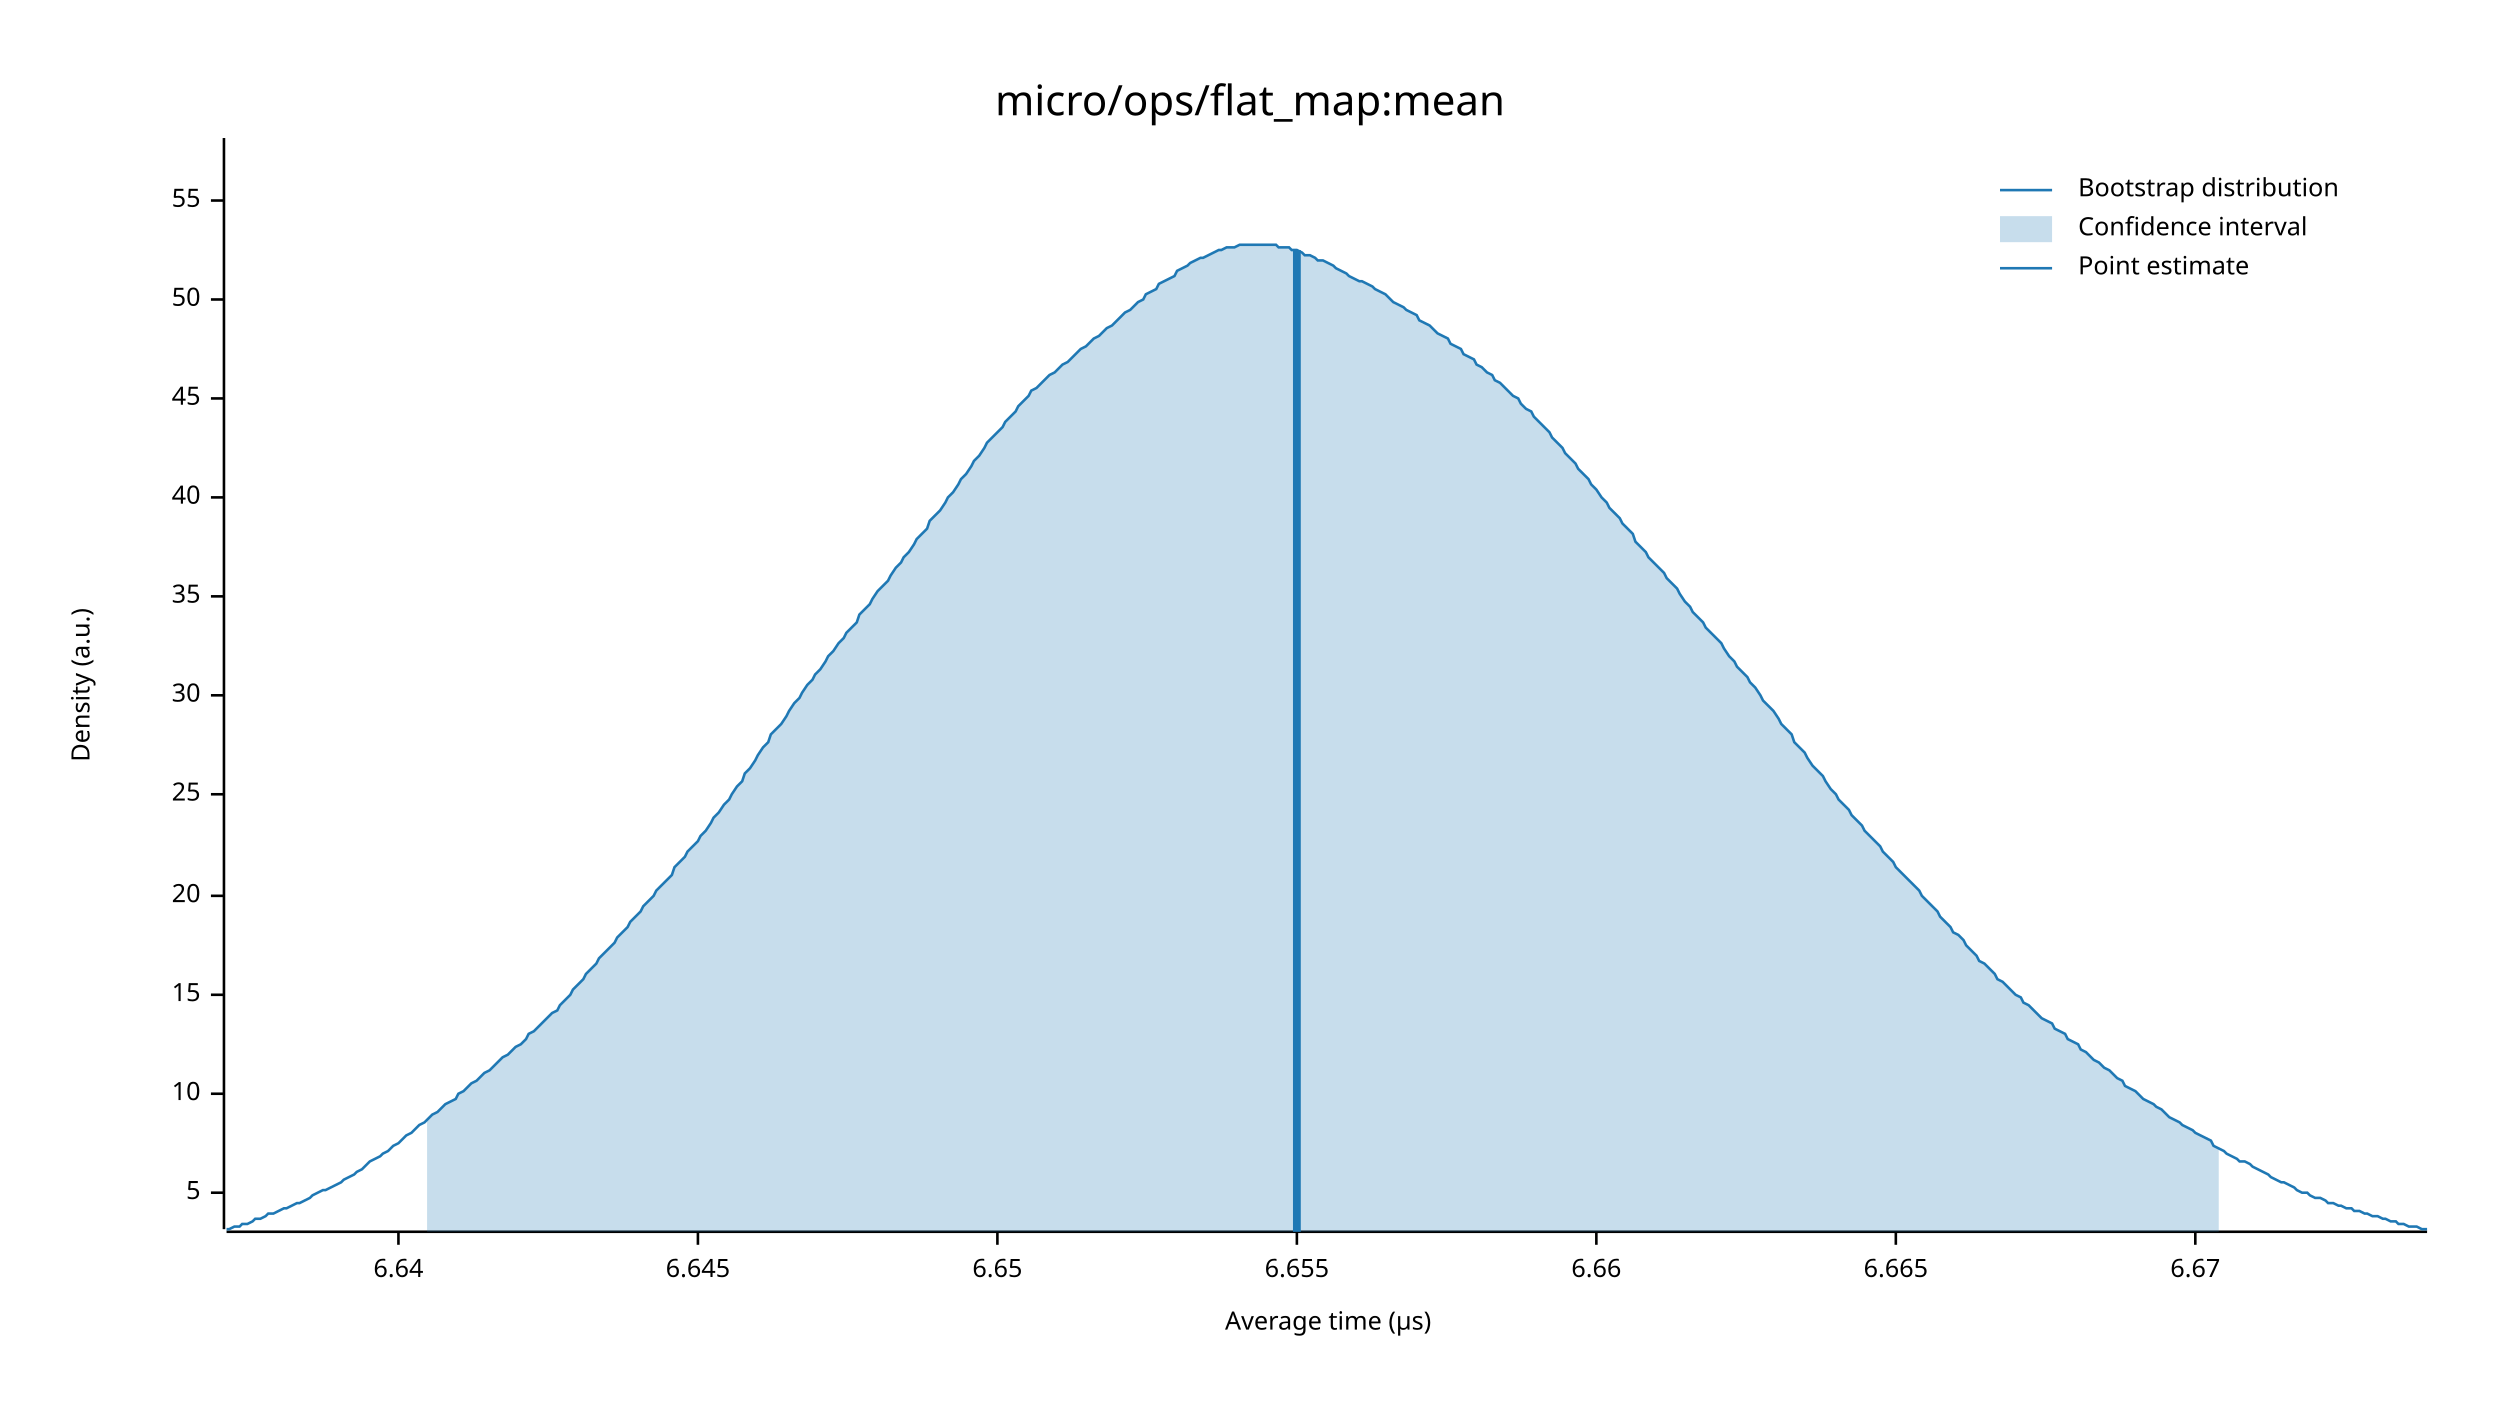
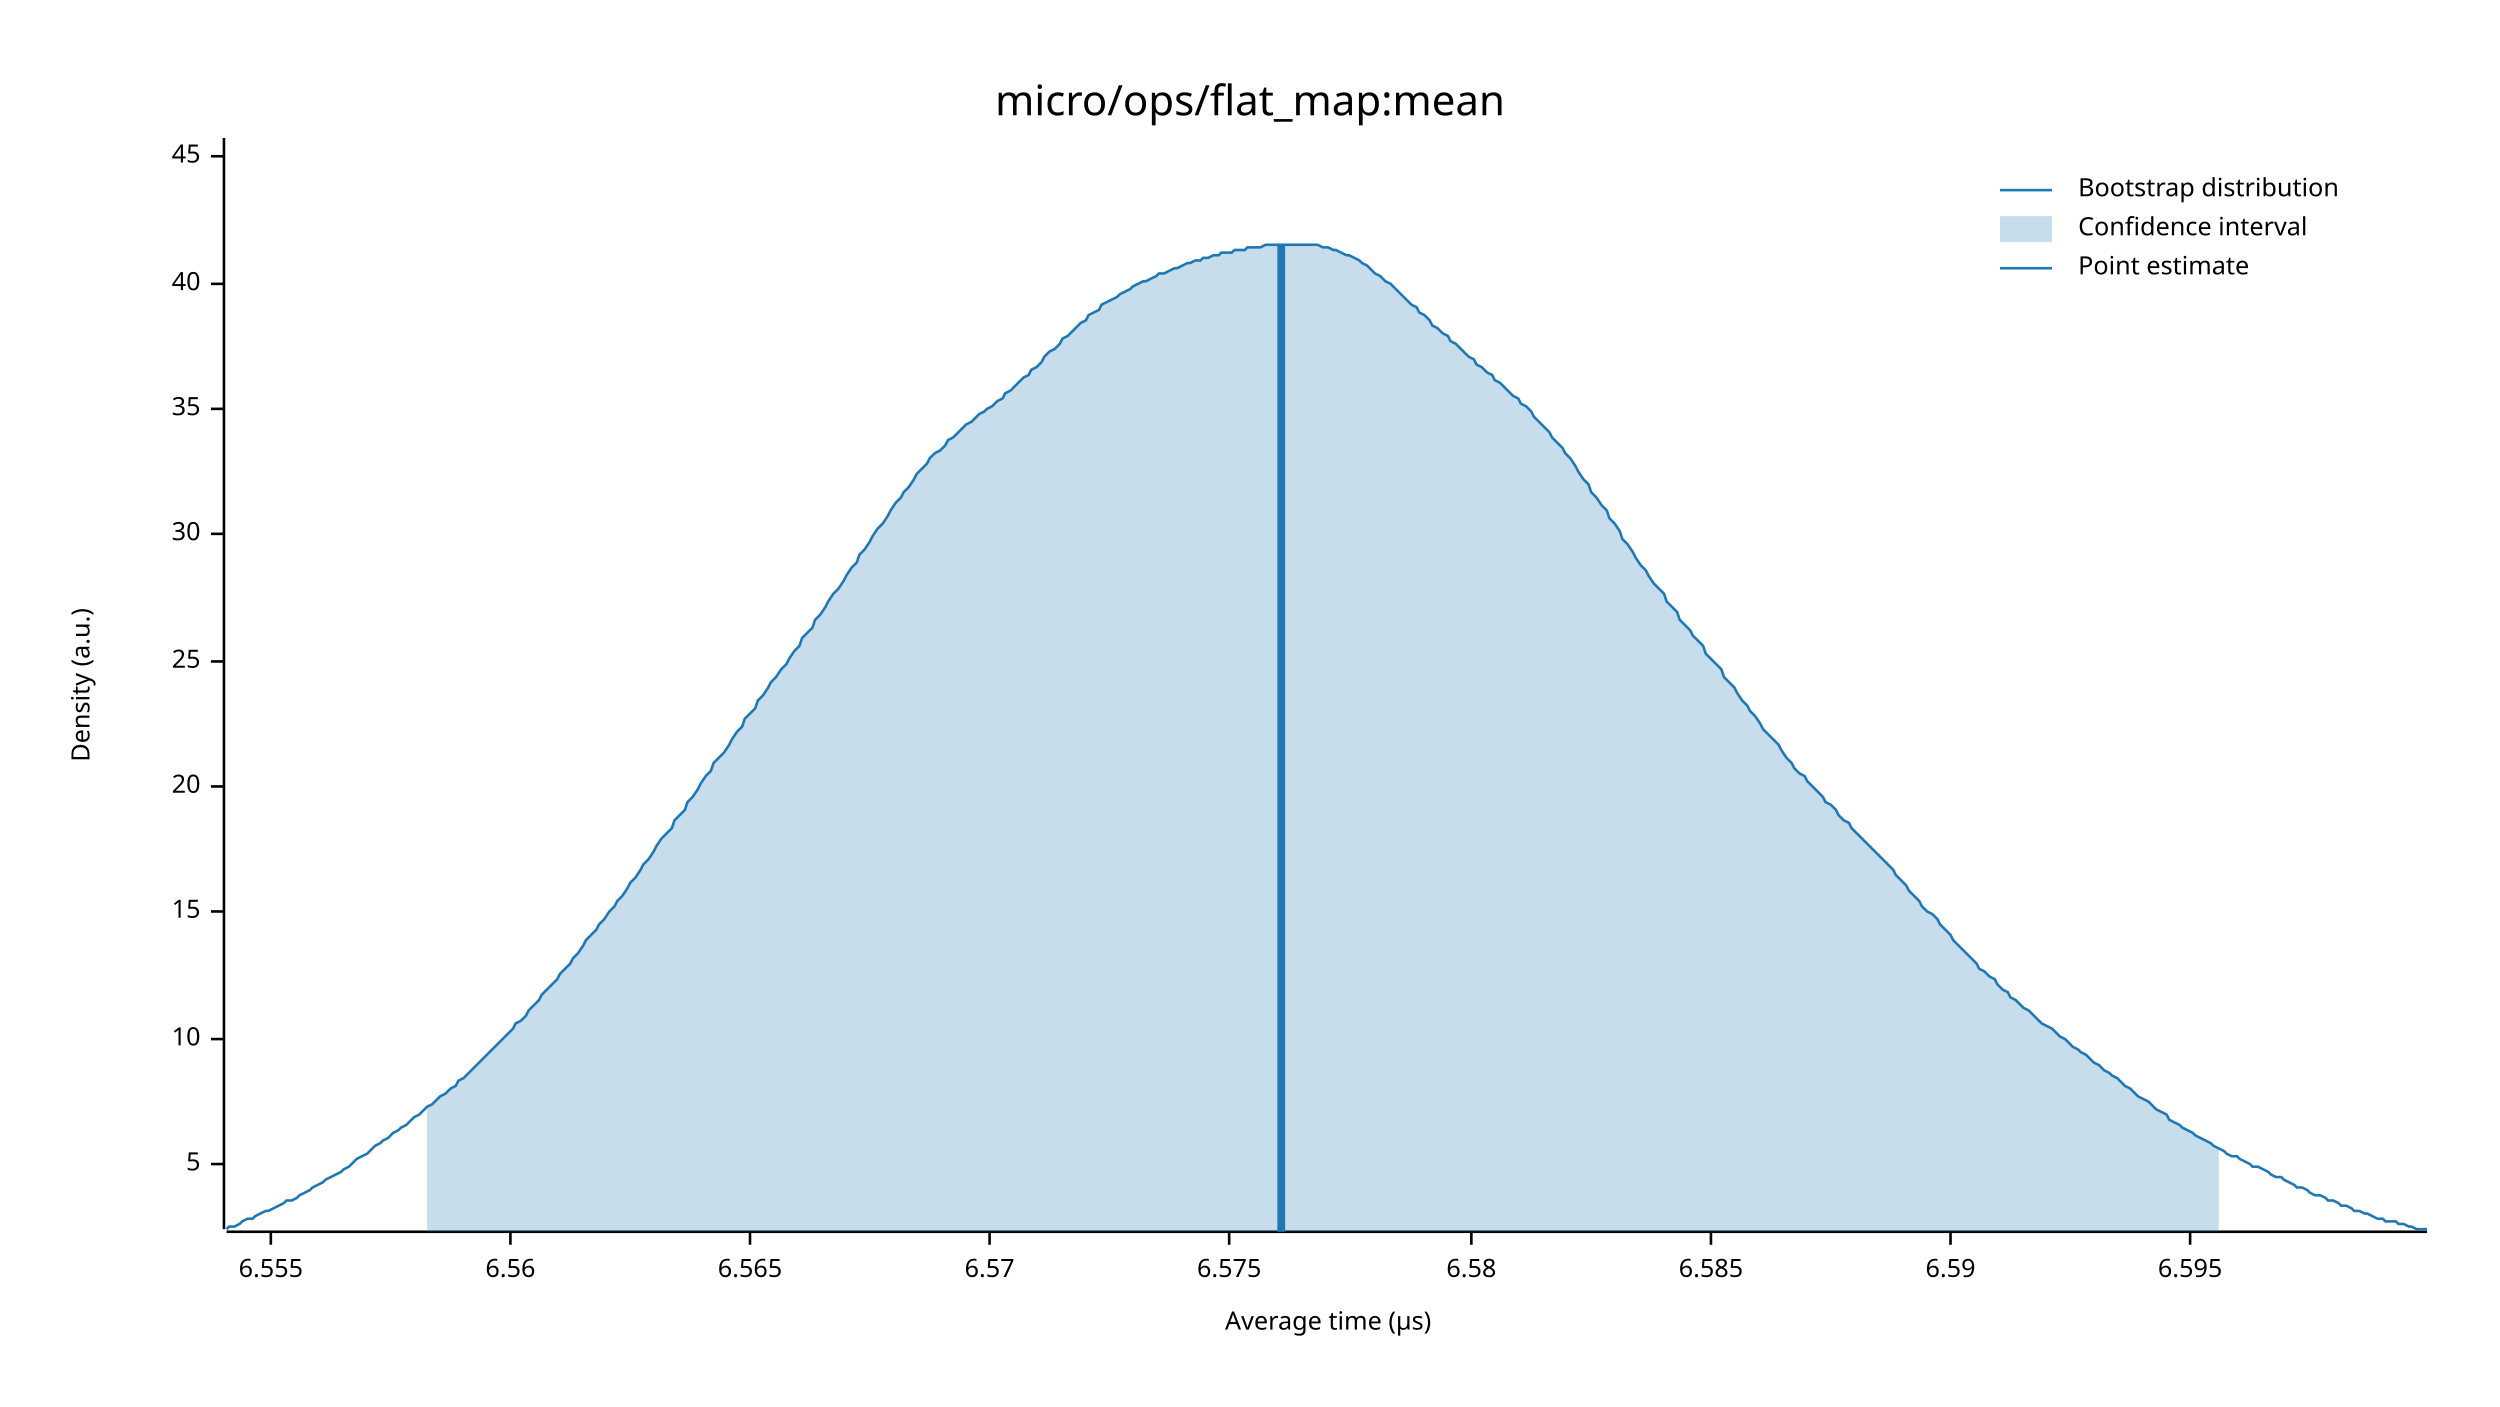
<svg xmlns="http://www.w3.org/2000/svg" width="960" height="540" viewBox="0 0 960 540">
  <text x="480" y="32" dy="0.76em" text-anchor="middle" font-family="sans-serif" font-size="16.129" opacity="1" fill="#000000">
micro/ops/flat_map:mean
</text>
  <text x="27" y="263" dy="0.76em" text-anchor="middle" font-family="sans-serif" font-size="9.677" opacity="1" fill="#000000" transform="rotate(270, 27, 263)">
Density (a.u.)
</text>
  <text x="510" y="513" dy="-0.5ex" text-anchor="middle" font-family="sans-serif" font-size="9.677" opacity="1" fill="#000000">
Average time (µs)
</text>
  <polyline fill="none" opacity="1" stroke="#000000" stroke-width="1" points="86,53 86,472 " />
-   <text x="77" y="458" dy="0.5ex" text-anchor="end" font-family="sans-serif" font-size="9.677" opacity="1" fill="#000000">
+   <text x="77" y="447" dy="0.5ex" text-anchor="end" font-family="sans-serif" font-size="9.677" opacity="1" fill="#000000">
5
</text>
-   <polyline fill="none" opacity="1" stroke="#000000" stroke-width="1" points="81,458 86,458 " />
-   <text x="77" y="420" dy="0.5ex" text-anchor="end" font-family="sans-serif" font-size="9.677" opacity="1" fill="#000000">
+   <polyline fill="none" opacity="1" stroke="#000000" stroke-width="1" points="81,447 86,447 " />
+   <text x="77" y="399" dy="0.5ex" text-anchor="end" font-family="sans-serif" font-size="9.677" opacity="1" fill="#000000">
10
</text>
-   <polyline fill="none" opacity="1" stroke="#000000" stroke-width="1" points="81,420 86,420 " />
-   <text x="77" y="382" dy="0.5ex" text-anchor="end" font-family="sans-serif" font-size="9.677" opacity="1" fill="#000000">
+   <polyline fill="none" opacity="1" stroke="#000000" stroke-width="1" points="81,399 86,399 " />
+   <text x="77" y="350" dy="0.5ex" text-anchor="end" font-family="sans-serif" font-size="9.677" opacity="1" fill="#000000">
15
</text>
-   <polyline fill="none" opacity="1" stroke="#000000" stroke-width="1" points="81,382 86,382 " />
-   <text x="77" y="344" dy="0.5ex" text-anchor="end" font-family="sans-serif" font-size="9.677" opacity="1" fill="#000000">
+   <polyline fill="none" opacity="1" stroke="#000000" stroke-width="1" points="81,350 86,350 " />
+   <text x="77" y="302" dy="0.5ex" text-anchor="end" font-family="sans-serif" font-size="9.677" opacity="1" fill="#000000">
20
</text>
-   <polyline fill="none" opacity="1" stroke="#000000" stroke-width="1" points="81,344 86,344 " />
-   <text x="77" y="305" dy="0.5ex" text-anchor="end" font-family="sans-serif" font-size="9.677" opacity="1" fill="#000000">
+   <polyline fill="none" opacity="1" stroke="#000000" stroke-width="1" points="81,302 86,302 " />
+   <text x="77" y="254" dy="0.5ex" text-anchor="end" font-family="sans-serif" font-size="9.677" opacity="1" fill="#000000">
25
</text>
-   <polyline fill="none" opacity="1" stroke="#000000" stroke-width="1" points="81,305 86,305 " />
-   <text x="77" y="267" dy="0.5ex" text-anchor="end" font-family="sans-serif" font-size="9.677" opacity="1" fill="#000000">
+   <polyline fill="none" opacity="1" stroke="#000000" stroke-width="1" points="81,254 86,254 " />
+   <text x="77" y="205" dy="0.5ex" text-anchor="end" font-family="sans-serif" font-size="9.677" opacity="1" fill="#000000">
30
</text>
-   <polyline fill="none" opacity="1" stroke="#000000" stroke-width="1" points="81,267 86,267 " />
-   <text x="77" y="229" dy="0.5ex" text-anchor="end" font-family="sans-serif" font-size="9.677" opacity="1" fill="#000000">
+   <polyline fill="none" opacity="1" stroke="#000000" stroke-width="1" points="81,205 86,205 " />
+   <text x="77" y="157" dy="0.5ex" text-anchor="end" font-family="sans-serif" font-size="9.677" opacity="1" fill="#000000">
35
</text>
-   <polyline fill="none" opacity="1" stroke="#000000" stroke-width="1" points="81,229 86,229 " />
-   <text x="77" y="191" dy="0.5ex" text-anchor="end" font-family="sans-serif" font-size="9.677" opacity="1" fill="#000000">
+   <polyline fill="none" opacity="1" stroke="#000000" stroke-width="1" points="81,157 86,157 " />
+   <text x="77" y="109" dy="0.5ex" text-anchor="end" font-family="sans-serif" font-size="9.677" opacity="1" fill="#000000">
40
</text>
-   <polyline fill="none" opacity="1" stroke="#000000" stroke-width="1" points="81,191 86,191 " />
-   <text x="77" y="153" dy="0.5ex" text-anchor="end" font-family="sans-serif" font-size="9.677" opacity="1" fill="#000000">
+   <polyline fill="none" opacity="1" stroke="#000000" stroke-width="1" points="81,109 86,109 " />
+   <text x="77" y="60" dy="0.5ex" text-anchor="end" font-family="sans-serif" font-size="9.677" opacity="1" fill="#000000">
45
</text>
-   <polyline fill="none" opacity="1" stroke="#000000" stroke-width="1" points="81,153 86,153 " />
-   <text x="77" y="115" dy="0.5ex" text-anchor="end" font-family="sans-serif" font-size="9.677" opacity="1" fill="#000000">
- 50
+   <polyline fill="none" opacity="1" stroke="#000000" stroke-width="1" points="81,60 86,60 " />
+   <polyline fill="none" opacity="1" stroke="#000000" stroke-width="1" points="87,473 932,473 " />
+   <text x="104" y="483" dy="0.76em" text-anchor="middle" font-family="sans-serif" font-size="9.677" opacity="1" fill="#000000">
+ 6.555
</text>
-   <polyline fill="none" opacity="1" stroke="#000000" stroke-width="1" points="81,115 86,115 " />
-   <text x="77" y="77" dy="0.5ex" text-anchor="end" font-family="sans-serif" font-size="9.677" opacity="1" fill="#000000">
- 55
+   <polyline fill="none" opacity="1" stroke="#000000" stroke-width="1" points="104,473 104,478 " />
+   <text x="196" y="483" dy="0.76em" text-anchor="middle" font-family="sans-serif" font-size="9.677" opacity="1" fill="#000000">
+ 6.56
</text>
-   <polyline fill="none" opacity="1" stroke="#000000" stroke-width="1" points="81,77 86,77 " />
-   <polyline fill="none" opacity="1" stroke="#000000" stroke-width="1" points="87,473 932,473 " />
-   <text x="153" y="483" dy="0.76em" text-anchor="middle" font-family="sans-serif" font-size="9.677" opacity="1" fill="#000000">
- 6.64
+   <polyline fill="none" opacity="1" stroke="#000000" stroke-width="1" points="196,473 196,478 " />
+   <text x="288" y="483" dy="0.76em" text-anchor="middle" font-family="sans-serif" font-size="9.677" opacity="1" fill="#000000">
+ 6.565
</text>
-   <polyline fill="none" opacity="1" stroke="#000000" stroke-width="1" points="153,473 153,478 " />
-   <text x="268" y="483" dy="0.76em" text-anchor="middle" font-family="sans-serif" font-size="9.677" opacity="1" fill="#000000">
- 6.645
+   <polyline fill="none" opacity="1" stroke="#000000" stroke-width="1" points="288,473 288,478 " />
+   <text x="380" y="483" dy="0.76em" text-anchor="middle" font-family="sans-serif" font-size="9.677" opacity="1" fill="#000000">
+ 6.57
</text>
-   <polyline fill="none" opacity="1" stroke="#000000" stroke-width="1" points="268,473 268,478 " />
-   <text x="383" y="483" dy="0.76em" text-anchor="middle" font-family="sans-serif" font-size="9.677" opacity="1" fill="#000000">
- 6.65
+   <polyline fill="none" opacity="1" stroke="#000000" stroke-width="1" points="380,473 380,478 " />
+   <text x="472" y="483" dy="0.76em" text-anchor="middle" font-family="sans-serif" font-size="9.677" opacity="1" fill="#000000">
+ 6.575
</text>
-   <polyline fill="none" opacity="1" stroke="#000000" stroke-width="1" points="383,473 383,478 " />
-   <text x="498" y="483" dy="0.76em" text-anchor="middle" font-family="sans-serif" font-size="9.677" opacity="1" fill="#000000">
- 6.655
+   <polyline fill="none" opacity="1" stroke="#000000" stroke-width="1" points="472,473 472,478 " />
+   <text x="565" y="483" dy="0.76em" text-anchor="middle" font-family="sans-serif" font-size="9.677" opacity="1" fill="#000000">
+ 6.58
</text>
-   <polyline fill="none" opacity="1" stroke="#000000" stroke-width="1" points="498,473 498,478 " />
-   <text x="613" y="483" dy="0.76em" text-anchor="middle" font-family="sans-serif" font-size="9.677" opacity="1" fill="#000000">
- 6.66
+   <polyline fill="none" opacity="1" stroke="#000000" stroke-width="1" points="565,473 565,478 " />
+   <text x="657" y="483" dy="0.76em" text-anchor="middle" font-family="sans-serif" font-size="9.677" opacity="1" fill="#000000">
+ 6.585
</text>
-   <polyline fill="none" opacity="1" stroke="#000000" stroke-width="1" points="613,473 613,478 " />
-   <text x="728" y="483" dy="0.76em" text-anchor="middle" font-family="sans-serif" font-size="9.677" opacity="1" fill="#000000">
- 6.665
+   <polyline fill="none" opacity="1" stroke="#000000" stroke-width="1" points="657,473 657,478 " />
+   <text x="749" y="483" dy="0.76em" text-anchor="middle" font-family="sans-serif" font-size="9.677" opacity="1" fill="#000000">
+ 6.59
</text>
-   <polyline fill="none" opacity="1" stroke="#000000" stroke-width="1" points="728,473 728,478 " />
-   <text x="843" y="483" dy="0.76em" text-anchor="middle" font-family="sans-serif" font-size="9.677" opacity="1" fill="#000000">
- 6.67
+   <polyline fill="none" opacity="1" stroke="#000000" stroke-width="1" points="749,473 749,478 " />
+   <text x="841" y="483" dy="0.76em" text-anchor="middle" font-family="sans-serif" font-size="9.677" opacity="1" fill="#000000">
+ 6.595
</text>
-   <polyline fill="none" opacity="1" stroke="#000000" stroke-width="1" points="843,473 843,478 " />
-   <polyline fill="none" opacity="1" stroke="#1F78B4" stroke-width="1" points="87,472 88,472 90,471 92,471 93,470 95,470 97,469 98,468 100,468 102,467 103,466 105,466 107,465 109,464 110,464 112,463 114,462 115,462 117,461 119,460 120,459 122,458 124,457 125,457 127,456 129,455 131,454 132,453 134,452 136,451 137,450 139,449 141,447 142,446 144,445 146,444 147,443 149,442 151,440 153,439 154,438 156,436 158,435 159,434 161,432 163,431 164,430 166,428 168,427 169,426 171,424 173,423 175,422 176,420 178,419 180,417 181,416 183,415 185,413 186,412 188,411 190,409 191,408 193,406 195,405 197,403 198,402 200,401 202,399 203,397 205,396 207,394 208,393 210,391 212,389 214,388 215,386 217,384 219,382 220,380 222,378 224,376 225,374 227,372 229,370 230,368 232,366 234,364 236,362 237,360 239,358 241,356 242,354 244,352 246,350 247,348 249,346 251,344 252,342 254,340 256,338 258,336 259,333 261,331 263,329 264,327 266,325 268,323 269,321 271,319 273,316 274,314 276,312 278,309 280,307 281,305 283,302 285,300 286,297 288,295 290,292 291,290 293,287 295,285 296,282 298,280 300,278 302,275 303,273 305,270 307,268 308,266 310,263 312,261 313,259 315,257 317,254 318,252 320,250 322,247 324,245 325,243 327,241 329,239 330,236 332,234 334,232 335,230 337,227 339,225 341,223 342,221 344,218 346,216 347,214 349,212 351,209 352,207 354,205 356,203 357,200 359,198 361,196 363,193 364,191 366,189 368,186 369,184 371,182 373,179 374,177 376,175 378,172 379,170 381,168 383,166 385,164 386,162 388,160 390,158 391,156 393,154 395,152 396,150 398,149 400,147 401,146 403,144 405,143 407,141 408,140 410,139 412,137 413,136 415,134 417,133 418,132 420,130 422,129 423,128 425,126 427,125 429,123 430,122 432,120 434,119 435,118 437,116 439,115 440,113 442,112 444,111 445,109 447,108 449,107 451,106 452,104 454,103 456,102 457,101 459,100 461,99 462,99 464,98 466,97 468,96 469,96 471,95 473,95 474,95 476,94 478,94 479,94 481,94 483,94 484,94 486,94 488,94 490,94 491,95 493,95 495,95 496,96 498,96 500,97 501,98 503,98 505,99 506,100 508,100 510,101 512,102 513,103 515,104 517,105 518,106 520,107 522,108 523,108 525,109 527,110 528,111 530,112 532,113 534,115 535,116 537,117 539,118 540,119 542,120 544,121 545,123 547,124 549,125 550,126 552,128 554,129 556,130 557,132 559,133 561,134 562,136 564,137 566,138 567,140 569,141 571,143 573,144 574,146 576,147 578,149 579,150 581,152 583,153 584,155 586,157 588,158 589,160 591,162 593,164 595,166 596,168 598,170 600,172 601,174 603,176 605,178 606,180 608,182 610,184 611,186 613,188 615,191 617,193 618,195 620,197 622,199 623,201 625,203 627,205 628,208 630,210 632,212 633,214 635,216 637,218 639,220 640,222 642,224 644,226 645,228 647,231 649,233 650,235 652,237 654,239 655,241 657,243 659,245 661,247 662,249 664,252 666,254 667,256 669,258 671,260 672,262 674,264 676,267 677,269 679,271 681,273 683,276 684,278 686,280 688,282 689,285 691,287 693,289 694,291 696,294 698,296 700,298 701,300 703,303 705,305 706,307 708,309 710,311 711,313 713,315 715,317 716,319 718,321 720,323 722,325 723,327 725,329 727,331 728,333 730,335 732,337 733,338 735,340 737,342 738,344 740,346 742,348 744,350 745,352 747,354 749,356 750,358 752,359 754,361 755,363 757,365 759,367 760,369 762,370 764,372 766,374 767,376 769,377 771,379 772,380 774,382 776,383 777,385 779,386 781,388 782,389 784,391 786,392 788,393 789,395 791,396 793,397 794,399 796,400 798,401 799,403 801,404 803,406 804,407 806,408 808,410 810,411 811,412 813,414 815,415 816,417 818,418 820,419 821,420 823,422 825,423 827,424 828,425 830,426 832,428 833,429 835,430 837,431 838,432 840,433 842,434 843,435 845,436 847,437 849,438 850,440 852,441 854,442 855,443 857,444 859,445 860,446 862,446 864,447 865,448 867,449 869,450 871,451 872,452 874,453 876,454 877,454 879,455 881,456 882,457 884,458 886,458 887,459 889,460 891,460 893,461 894,462 896,462 898,463 899,463 901,464 903,464 904,465 906,465 908,466 909,466 911,467 913,467 915,468 916,468 918,469 920,469 921,470 923,470 925,471 926,471 928,471 930,472 932,472 " />
-   <polygon opacity="0.25" fill="#1F78B4" points="164,430 166,428 168,427 169,426 171,424 173,423 175,422 176,420 178,419 180,417 181,416 183,415 185,413 186,412 188,411 190,409 191,408 193,406 195,405 197,403 198,402 200,401 202,399 203,397 205,396 207,394 208,393 210,391 212,389 214,388 215,386 217,384 219,382 220,380 222,378 224,376 225,374 227,372 229,370 230,368 232,366 234,364 236,362 237,360 239,358 241,356 242,354 244,352 246,350 247,348 249,346 251,344 252,342 254,340 256,338 258,336 259,333 261,331 263,329 264,327 266,325 268,323 269,321 271,319 273,316 274,314 276,312 278,309 280,307 281,305 283,302 285,300 286,297 288,295 290,292 291,290 293,287 295,285 296,282 298,280 300,278 302,275 303,273 305,270 307,268 308,266 310,263 312,261 313,259 315,257 317,254 318,252 320,250 322,247 324,245 325,243 327,241 329,239 330,236 332,234 334,232 335,230 337,227 339,225 341,223 342,221 344,218 346,216 347,214 349,212 351,209 352,207 354,205 356,203 357,200 359,198 361,196 363,193 364,191 366,189 368,186 369,184 371,182 373,179 374,177 376,175 378,172 379,170 381,168 383,166 385,164 386,162 388,160 390,158 391,156 393,154 395,152 396,150 398,149 400,147 401,146 403,144 405,143 407,141 408,140 410,139 412,137 413,136 415,134 417,133 418,132 420,130 422,129 423,128 425,126 427,125 429,123 430,122 432,120 434,119 435,118 437,116 439,115 440,113 442,112 444,111 445,109 447,108 449,107 451,106 452,104 454,103 456,102 457,101 459,100 461,99 462,99 464,98 466,97 468,96 469,96 471,95 473,95 474,95 476,94 478,94 479,94 481,94 483,94 484,94 486,94 488,94 490,94 491,95 493,95 495,95 496,96 498,96 500,97 501,98 503,98 505,99 506,100 508,100 510,101 512,102 513,103 515,104 517,105 518,106 520,107 522,108 523,108 525,109 527,110 528,111 530,112 532,113 534,115 535,116 537,117 539,118 540,119 542,120 544,121 545,123 547,124 549,125 550,126 552,128 554,129 556,130 557,132 559,133 561,134 562,136 564,137 566,138 567,140 569,141 571,143 573,144 574,146 576,147 578,149 579,150 581,152 583,153 584,155 586,157 588,158 589,160 591,162 593,164 595,166 596,168 598,170 600,172 601,174 603,176 605,178 606,180 608,182 610,184 611,186 613,188 615,191 617,193 618,195 620,197 622,199 623,201 625,203 627,205 628,208 630,210 632,212 633,214 635,216 637,218 639,220 640,222 642,224 644,226 645,228 647,231 649,233 650,235 652,237 654,239 655,241 657,243 659,245 661,247 662,249 664,252 666,254 667,256 669,258 671,260 672,262 674,264 676,267 677,269 679,271 681,273 683,276 684,278 686,280 688,282 689,285 691,287 693,289 694,291 696,294 698,296 700,298 701,300 703,303 705,305 706,307 708,309 710,311 711,313 713,315 715,317 716,319 718,321 720,323 722,325 723,327 725,329 727,331 728,333 730,335 732,337 733,338 735,340 737,342 738,344 740,346 742,348 744,350 745,352 747,354 749,356 750,358 752,359 754,361 755,363 757,365 759,367 760,369 762,370 764,372 766,374 767,376 769,377 771,379 772,380 774,382 776,383 777,385 779,386 781,388 782,389 784,391 786,392 788,393 789,395 791,396 793,397 794,399 796,400 798,401 799,403 801,404 803,406 804,407 806,408 808,410 810,411 811,412 813,414 815,415 816,417 818,418 820,419 821,420 823,422 825,423 827,424 828,425 830,426 832,428 833,429 835,430 837,431 838,432 840,433 842,434 843,435 845,436 847,437 849,438 850,440 852,441 852,473 164,473 " />
-   <polyline fill="none" opacity="1" stroke="#1F78B4" stroke-width="3" points="498,473 498,96 " />
+   <polyline fill="none" opacity="1" stroke="#000000" stroke-width="1" points="841,473 841,478 " />
+   <polyline fill="none" opacity="1" stroke="#1F78B4" stroke-width="1" points="87,472 88,471 90,471 92,470 93,469 95,468 97,468 98,467 100,466 102,465 103,465 105,464 107,463 109,462 110,461 112,461 114,460 115,459 117,458 119,457 120,456 122,455 124,454 125,453 127,452 129,451 131,450 132,449 134,448 136,446 137,445 139,444 141,443 142,442 144,440 146,439 147,438 149,437 151,435 153,434 154,433 156,432 158,430 159,429 161,428 163,426 164,425 166,424 168,422 169,421 171,420 173,418 175,417 176,415 178,414 180,412 181,411 183,409 185,407 186,406 188,404 190,402 191,401 193,399 195,397 197,395 198,393 200,392 202,390 203,388 205,386 207,384 208,382 210,380 212,378 214,376 215,374 217,372 219,370 220,368 222,366 224,363 225,361 227,359 229,357 230,355 232,353 234,350 236,348 237,346 239,344 241,341 242,339 244,337 246,334 247,332 249,330 251,327 252,325 254,322 256,320 258,318 259,315 261,313 263,311 264,308 266,306 268,303 269,301 271,298 273,296 274,293 276,291 278,289 280,286 281,284 283,281 285,279 286,276 288,274 290,272 291,269 293,267 295,264 296,262 298,260 300,257 302,255 303,253 305,250 307,248 308,245 310,243 312,241 313,238 315,236 317,233 318,231 320,228 322,226 324,223 325,221 327,218 329,216 330,213 332,211 334,208 335,206 337,203 339,201 341,198 342,196 344,193 346,191 347,189 349,187 351,184 352,182 354,180 356,178 357,176 359,174 361,173 363,171 364,169 366,168 368,166 369,165 371,163 373,162 374,161 376,159 378,158 379,157 381,156 383,154 385,153 386,151 388,150 390,148 391,147 393,145 395,144 396,142 398,141 400,139 401,137 403,135 405,134 407,132 408,130 410,129 412,127 413,126 415,124 417,123 418,121 420,120 422,119 423,117 425,116 427,115 429,114 430,113 432,112 434,111 435,110 437,109 439,108 440,108 442,107 444,106 445,105 447,105 449,104 451,103 452,103 454,102 456,101 457,101 459,100 461,100 462,99 464,99 466,98 468,98 469,97 471,97 473,97 474,96 476,96 478,96 479,95 481,95 483,95 484,95 486,94 488,94 490,94 491,94 493,94 495,94 496,94 498,94 500,94 501,94 503,94 505,94 506,94 508,95 510,95 512,96 513,96 515,97 517,98 518,98 520,99 522,100 523,101 525,102 527,104 528,105 530,106 532,108 534,109 535,110 537,112 539,114 540,115 542,117 544,118 545,120 547,121 549,123 550,125 552,126 554,128 556,129 557,131 559,132 561,134 562,135 564,137 566,138 567,140 569,141 571,143 573,144 574,146 576,147 578,149 579,150 581,152 583,153 584,155 586,156 588,158 589,160 591,162 593,164 595,166 596,168 598,170 600,172 601,174 603,176 605,179 606,181 608,184 610,186 611,189 613,191 615,194 617,196 618,199 620,201 622,204 623,207 625,209 627,212 628,214 630,217 632,219 633,221 635,224 637,226 639,228 640,231 642,233 644,235 645,238 647,240 649,242 650,244 652,246 654,248 655,251 657,253 659,255 661,257 662,260 664,262 666,264 667,266 669,269 671,271 672,273 674,275 676,278 677,280 679,282 681,284 683,286 684,288 686,291 688,293 689,295 691,297 693,298 694,300 696,302 698,304 700,306 701,308 703,309 705,311 706,313 708,315 710,316 711,318 713,320 715,322 716,323 718,325 720,327 722,329 723,330 725,332 727,334 728,336 730,338 732,340 733,342 735,344 737,346 738,348 740,350 742,351 744,353 745,355 747,357 749,359 750,361 752,363 754,365 755,366 757,368 759,370 760,372 762,373 764,375 766,376 767,378 769,380 771,381 772,383 774,384 776,386 777,387 779,388 781,390 782,391 784,393 786,394 788,395 789,396 791,398 793,399 794,400 796,402 798,403 799,404 801,405 803,407 804,408 806,409 808,411 810,412 811,413 813,414 815,416 816,417 818,418 820,420 821,421 823,422 825,423 827,425 828,426 830,427 832,428 833,430 835,431 837,432 838,433 840,434 842,435 843,436 845,437 847,438 849,439 850,440 852,441 854,442 855,443 857,444 859,444 860,445 862,446 864,447 865,448 867,448 869,449 871,450 872,451 874,452 876,452 877,453 879,454 881,455 882,456 884,456 886,457 887,458 889,459 891,459 893,460 894,461 896,461 898,462 899,463 901,463 903,464 904,465 906,465 908,466 909,466 911,467 913,468 915,468 916,469 918,469 920,469 921,470 923,470 925,471 926,471 928,472 930,472 932,472 " />
+   <polygon opacity="0.25" fill="#1F78B4" points="164,425 166,424 168,422 169,421 171,420 173,418 175,417 176,415 178,414 180,412 181,411 183,409 185,407 186,406 188,404 190,402 191,401 193,399 195,397 197,395 198,393 200,392 202,390 203,388 205,386 207,384 208,382 210,380 212,378 214,376 215,374 217,372 219,370 220,368 222,366 224,363 225,361 227,359 229,357 230,355 232,353 234,350 236,348 237,346 239,344 241,341 242,339 244,337 246,334 247,332 249,330 251,327 252,325 254,322 256,320 258,318 259,315 261,313 263,311 264,308 266,306 268,303 269,301 271,298 273,296 274,293 276,291 278,289 280,286 281,284 283,281 285,279 286,276 288,274 290,272 291,269 293,267 295,264 296,262 298,260 300,257 302,255 303,253 305,250 307,248 308,245 310,243 312,241 313,238 315,236 317,233 318,231 320,228 322,226 324,223 325,221 327,218 329,216 330,213 332,211 334,208 335,206 337,203 339,201 341,198 342,196 344,193 346,191 347,189 349,187 351,184 352,182 354,180 356,178 357,176 359,174 361,173 363,171 364,169 366,168 368,166 369,165 371,163 373,162 374,161 376,159 378,158 379,157 381,156 383,154 385,153 386,151 388,150 390,148 391,147 393,145 395,144 396,142 398,141 400,139 401,137 403,135 405,134 407,132 408,130 410,129 412,127 413,126 415,124 417,123 418,121 420,120 422,119 423,117 425,116 427,115 429,114 430,113 432,112 434,111 435,110 437,109 439,108 440,108 442,107 444,106 445,105 447,105 449,104 451,103 452,103 454,102 456,101 457,101 459,100 461,100 462,99 464,99 466,98 468,98 469,97 471,97 473,97 474,96 476,96 478,96 479,95 481,95 483,95 484,95 486,94 488,94 490,94 491,94 493,94 495,94 496,94 498,94 500,94 501,94 503,94 505,94 506,94 508,95 510,95 512,96 513,96 515,97 517,98 518,98 520,99 522,100 523,101 525,102 527,104 528,105 530,106 532,108 534,109 535,110 537,112 539,114 540,115 542,117 544,118 545,120 547,121 549,123 550,125 552,126 554,128 556,129 557,131 559,132 561,134 562,135 564,137 566,138 567,140 569,141 571,143 573,144 574,146 576,147 578,149 579,150 581,152 583,153 584,155 586,156 588,158 589,160 591,162 593,164 595,166 596,168 598,170 600,172 601,174 603,176 605,179 606,181 608,184 610,186 611,189 613,191 615,194 617,196 618,199 620,201 622,204 623,207 625,209 627,212 628,214 630,217 632,219 633,221 635,224 637,226 639,228 640,231 642,233 644,235 645,238 647,240 649,242 650,244 652,246 654,248 655,251 657,253 659,255 661,257 662,260 664,262 666,264 667,266 669,269 671,271 672,273 674,275 676,278 677,280 679,282 681,284 683,286 684,288 686,291 688,293 689,295 691,297 693,298 694,300 696,302 698,304 700,306 701,308 703,309 705,311 706,313 708,315 710,316 711,318 713,320 715,322 716,323 718,325 720,327 722,329 723,330 725,332 727,334 728,336 730,338 732,340 733,342 735,344 737,346 738,348 740,350 742,351 744,353 745,355 747,357 749,359 750,361 752,363 754,365 755,366 757,368 759,370 760,372 762,373 764,375 766,376 767,378 769,380 771,381 772,383 774,384 776,386 777,387 779,388 781,390 782,391 784,393 786,394 788,395 789,396 791,398 793,399 794,400 796,402 798,403 799,404 801,405 803,407 804,408 806,409 808,411 810,412 811,413 813,414 815,416 816,417 818,418 820,420 821,421 823,422 825,423 827,425 828,426 830,427 832,428 833,430 835,431 837,432 838,433 840,434 842,435 843,436 845,437 847,438 849,439 850,440 852,441 852,473 164,473 " />
+   <polyline fill="none" opacity="1" stroke="#1F78B4" stroke-width="3" points="492,473 492,94 " />
  <text x="798" y="68" dy="0.76em" text-anchor="start" font-family="sans-serif" font-size="9.677" opacity="1" fill="#000000">
Bootstrap distribution
</text>
  <text x="798" y="83" dy="0.76em" text-anchor="start" font-family="sans-serif" font-size="9.677" opacity="1" fill="#000000">
Confidence interval
</text>
  <text x="798" y="98" dy="0.76em" text-anchor="start" font-family="sans-serif" font-size="9.677" opacity="1" fill="#000000">
Point estimate
</text>
  <polyline fill="none" opacity="1" stroke="#1F78B4" stroke-width="1" points="768,73 788,73 " />
  <rect x="768" y="83" width="20" height="10" opacity="0.25" fill="#1F78B4" stroke="none" />
  <polyline fill="none" opacity="1" stroke="#1F78B4" stroke-width="1" points="768,103 788,103 " />
</svg>
